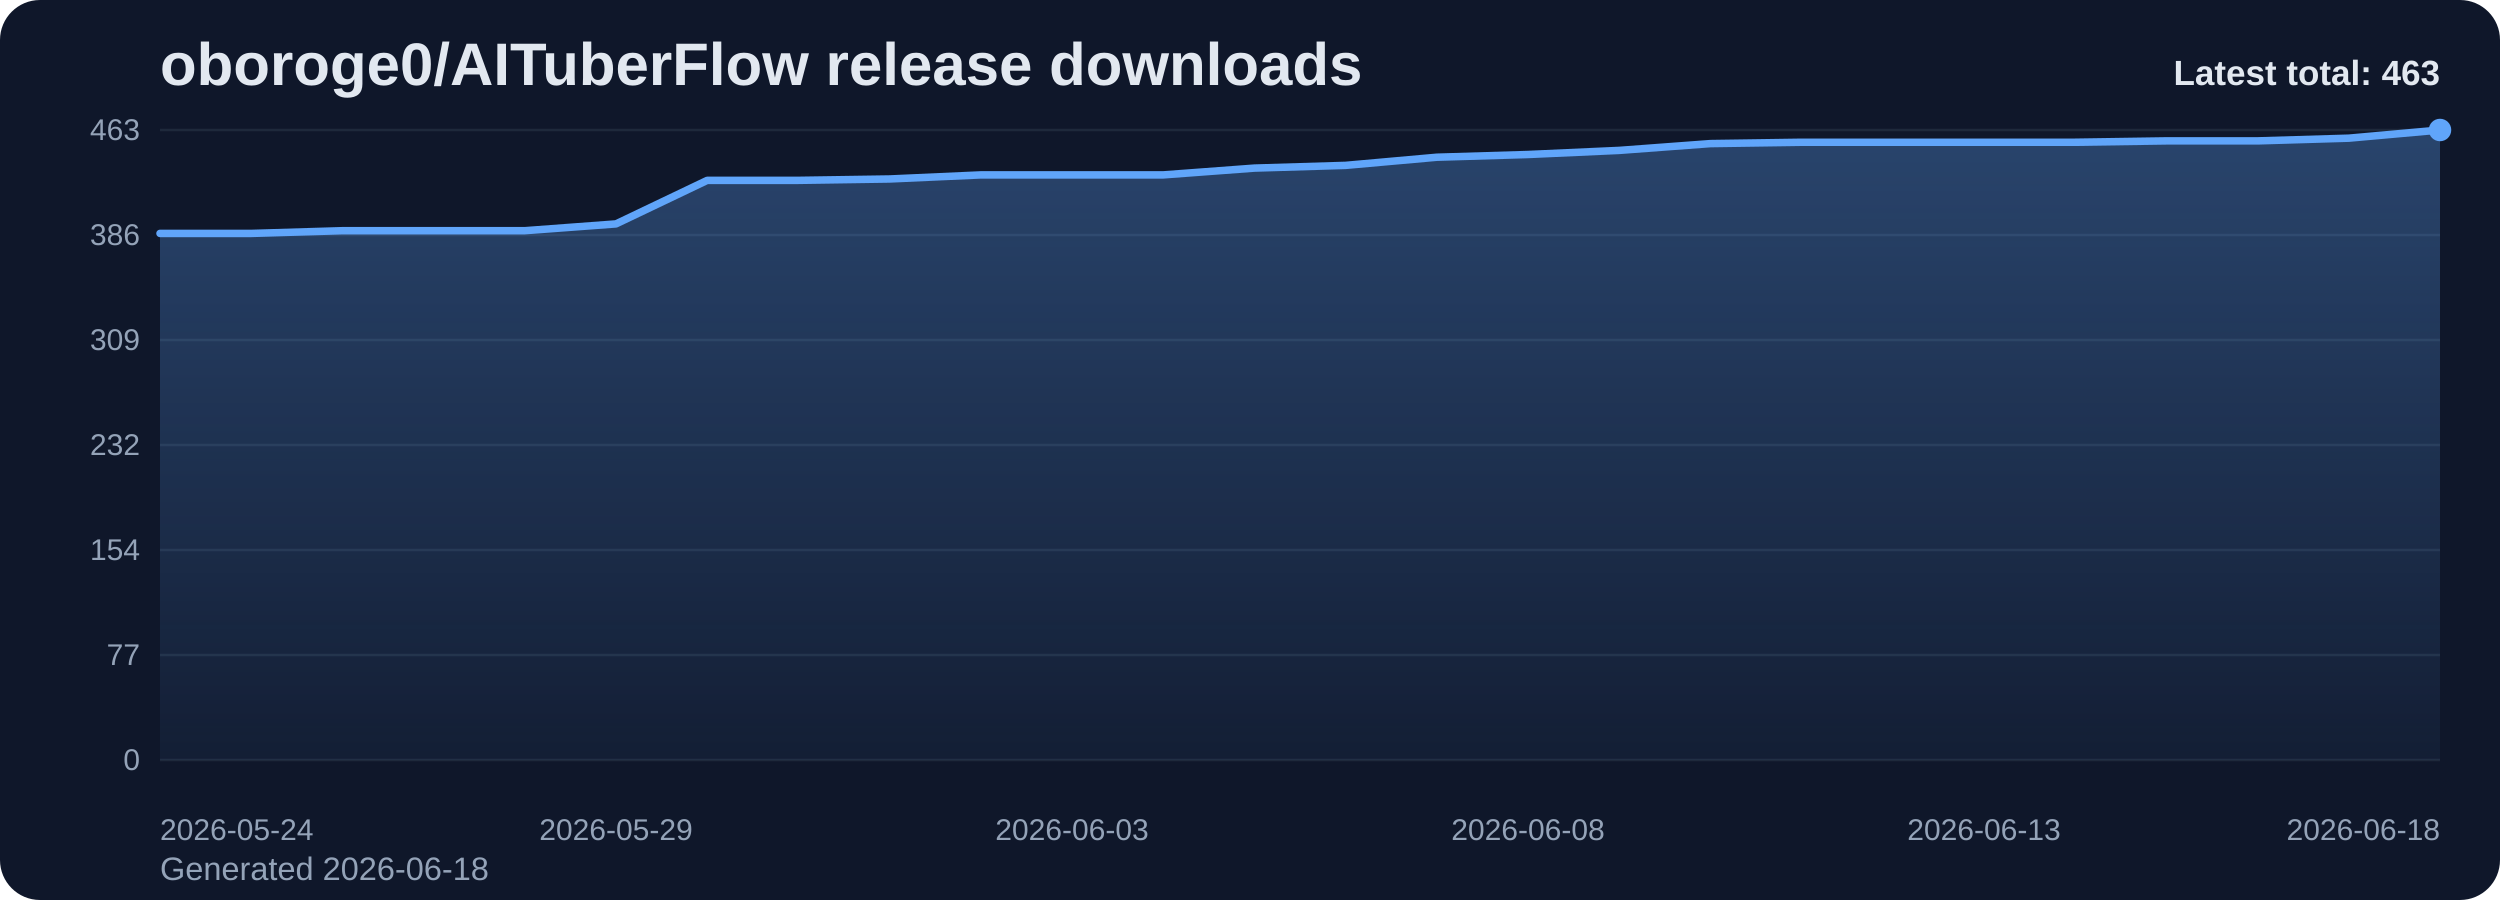
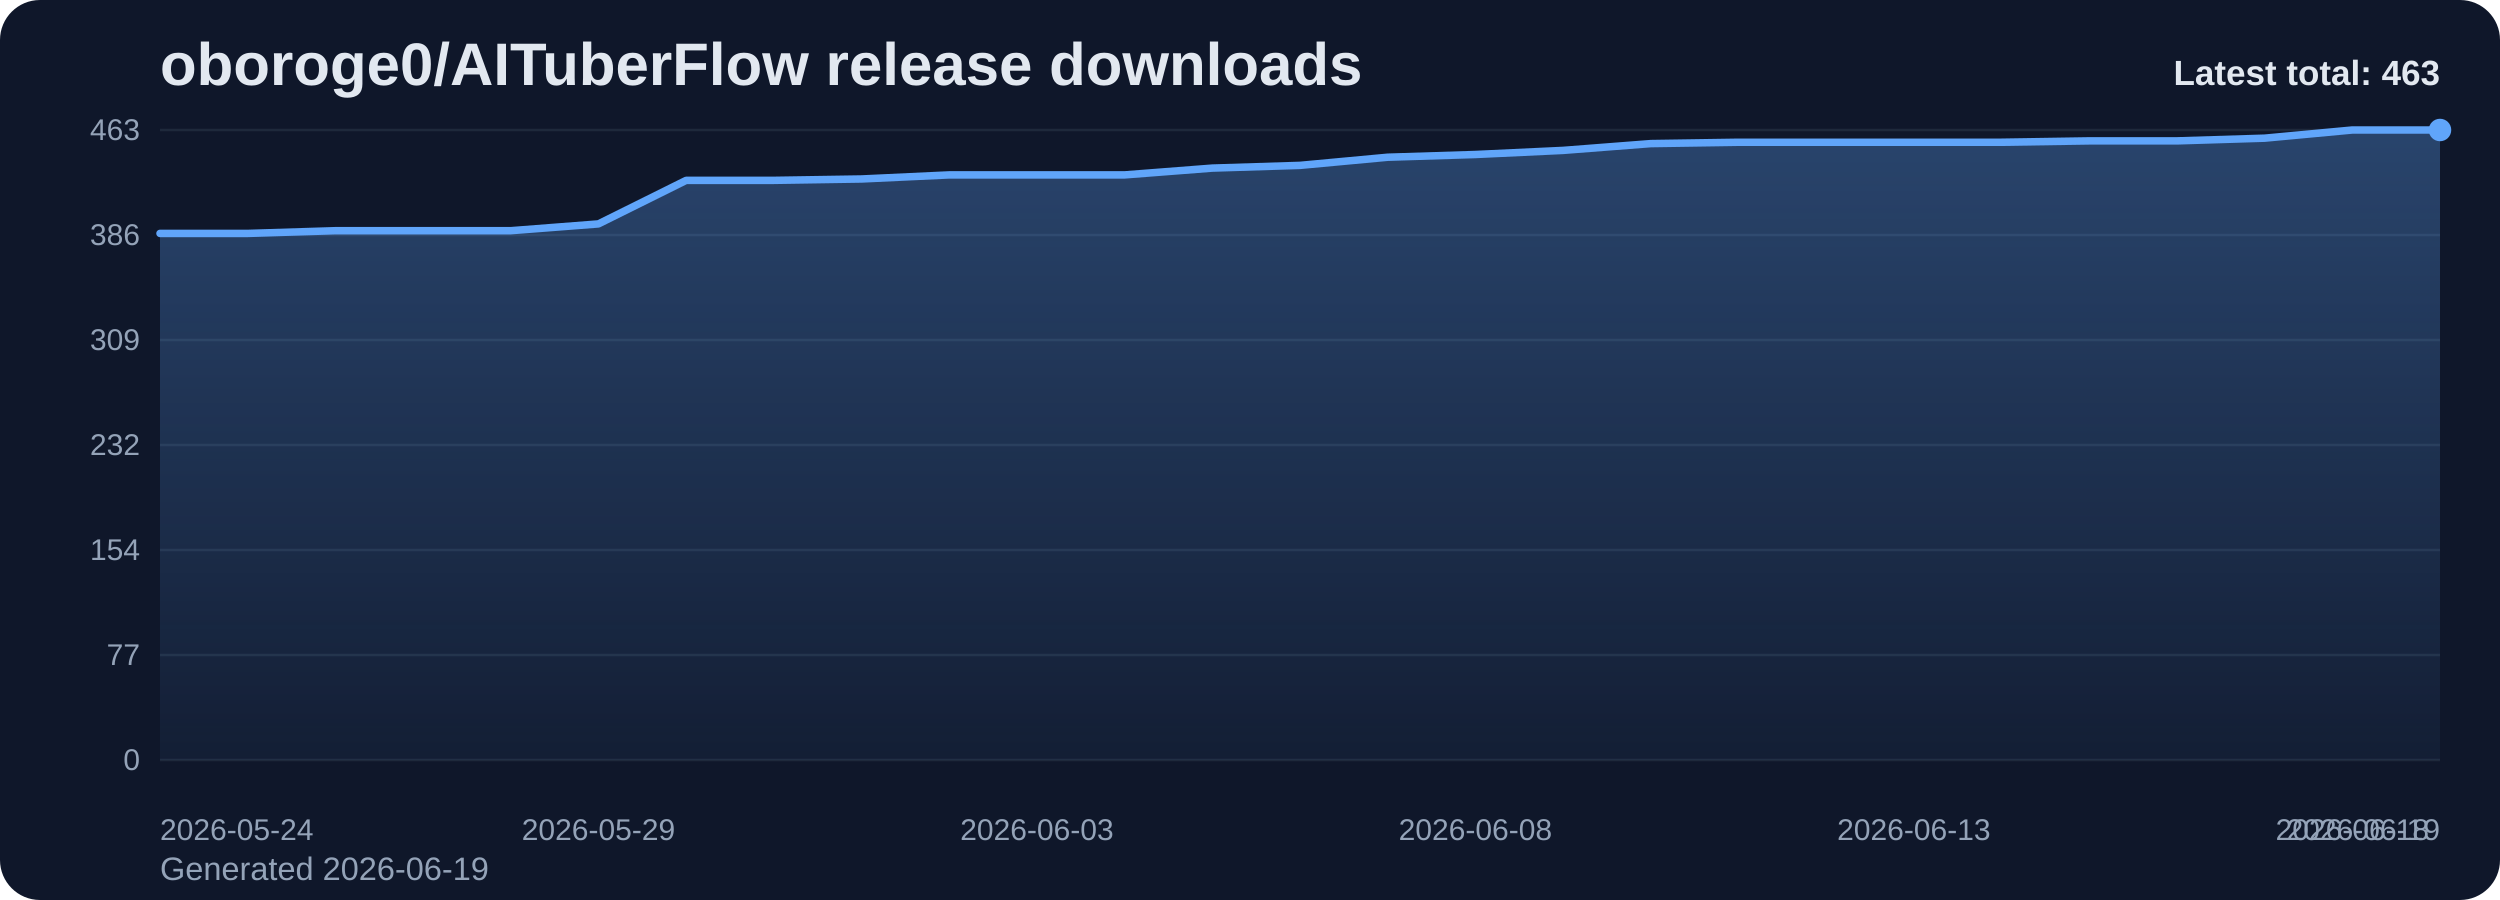
<svg xmlns="http://www.w3.org/2000/svg" viewBox="0 0 1000 360" role="img" aria-label="oboroge0/AITuberFlow release downloads chart">
  <defs>
    <linearGradient id="fill-total-trend-slate" x1="0" y1="0" x2="0" y2="1">
      <stop offset="0%" stop-color="#60a5fa" stop-opacity="0.32" />
      <stop offset="100%" stop-color="#60a5fa" stop-opacity="0.05" />
    </linearGradient>
    <style>
      .bg { fill: #0f172a; }
      .title { font: 700 24px Arial, sans-serif; fill: #e2e8f0; }
      .sub { font: 400 13px Arial, sans-serif; fill: #94a3b8; }
      .grid { stroke: #1e293b; stroke-width: 1; }
      .axis { font: 400 12px Arial, sans-serif; fill: #94a3b8; }
      .line { fill: none; stroke: #60a5fa; stroke-width: 3; stroke-linecap: round; stroke-linejoin: round; }
      .dot { fill: #60a5fa; }
      .value { font: 600 11px Arial, sans-serif; fill: #cbd5e1; }
      .latest { font: 700 14px Arial, sans-serif; fill: #e2e8f0; }
    </style>
  </defs>
  <rect class="bg" x="0" y="0" width="1000" height="360" rx="16" />
  <text class="title" x="64" y="34">oboroge0/AITuberFlow release downloads</text>
-   <text class="sub" x="64" y="352">Generated 2026-06-18</text>
+   <text class="sub" x="64" y="352">Generated 2026-06-19</text>
  <line x1="64" y1="52.00" x2="976" y2="52.00" class="grid" />
  <text x="56" y="56.00" text-anchor="end" class="axis">463</text>
  <line x1="64" y1="94.00" x2="976" y2="94.00" class="grid" />
  <text x="56" y="98.00" text-anchor="end" class="axis">386</text>
  <line x1="64" y1="136.00" x2="976" y2="136.00" class="grid" />
  <text x="56" y="140.00" text-anchor="end" class="axis">309</text>
  <line x1="64" y1="178.00" x2="976" y2="178.00" class="grid" />
  <text x="56" y="182.00" text-anchor="end" class="axis">232</text>
  <line x1="64" y1="220.00" x2="976" y2="220.00" class="grid" />
  <text x="56" y="224.00" text-anchor="end" class="axis">154</text>
  <line x1="64" y1="262.00" x2="976" y2="262.00" class="grid" />
  <text x="56" y="266.00" text-anchor="end" class="axis">77</text>
  <line x1="64" y1="304.00" x2="976" y2="304.00" class="grid" />
  <text x="56" y="308.00" text-anchor="end" class="axis">0</text>
-   <path d="M 64.00 304 L 64.00 93.37 L 100.48 93.37 L 136.96 92.28 L 173.44 92.28 L 209.92 92.28 L 246.40 89.56 L 282.88 72.14 L 319.36 72.14 L 355.84 71.59 L 392.32 69.96 L 428.80 69.96 L 465.28 69.96 L 501.76 67.24 L 538.24 66.15 L 574.72 62.89 L 611.20 61.80 L 647.68 60.16 L 684.16 57.44 L 720.64 56.90 L 757.12 56.90 L 793.60 56.90 L 830.08 56.90 L 866.56 56.35 L 903.04 56.35 L 939.52 55.27 L 976.00 52.00 L 976.00 304 Z" fill="url(#fill-total-trend-slate)" />
-   <polyline class="line" points="64.00,93.37 100.48,93.37 136.96,92.28 173.44,92.28 209.92,92.28 246.40,89.56 282.88,72.14 319.36,72.14 355.84,71.59 392.32,69.96 428.80,69.96 465.28,69.96 501.76,67.24 538.24,66.15 574.72,62.89 611.20,61.80 647.68,60.16 684.16,57.44 720.64,56.90 757.12,56.90 793.60,56.90 830.08,56.90 866.56,56.35 903.04,56.35 939.52,55.27 976.00,52.00" />
+   <path d="M 64.00 304 L 64.00 93.37 L 99.08 93.37 L 134.15 92.28 L 169.23 92.28 L 204.31 92.28 L 239.38 89.56 L 274.46 72.14 L 309.54 72.14 L 344.62 71.59 L 379.69 69.96 L 414.77 69.96 L 449.85 69.96 L 484.92 67.24 L 520.00 66.15 L 555.08 62.89 L 590.15 61.80 L 625.23 60.16 L 660.31 57.44 L 695.38 56.90 L 730.46 56.90 L 765.54 56.90 L 800.62 56.90 L 835.69 56.35 L 870.77 56.35 L 905.85 55.27 L 940.92 52.00 L 976.00 52.00 L 976.00 304 Z" fill="url(#fill-total-trend-slate)" />
+   <polyline class="line" points="64.00,93.37 99.08,93.37 134.15,92.28 169.23,92.28 204.31,92.28 239.38,89.56 274.46,72.14 309.54,72.14 344.62,71.59 379.69,69.96 414.77,69.96 449.85,69.96 484.92,67.24 520.00,66.15 555.08,62.89 590.15,61.80 625.23,60.16 660.31,57.44 695.38,56.90 730.46,56.90 765.54,56.90 800.62,56.90 835.69,56.35 870.77,56.35 905.85,55.27 940.92,52.00 976.00,52.00" />
  <circle class="dot" cx="976.00" cy="52.00" r="4.5" />
  <text class="axis" x="64.00" y="336" text-anchor="start">2026-05-24</text>
-   <text class="axis" x="246.40" y="336" text-anchor="middle">2026-05-29</text>
-   <text class="axis" x="428.80" y="336" text-anchor="middle">2026-06-03</text>
-   <text class="axis" x="611.20" y="336" text-anchor="middle">2026-06-08</text>
-   <text class="axis" x="793.60" y="336" text-anchor="middle">2026-06-13</text>
-   <text class="axis" x="976.00" y="336" text-anchor="end">2026-06-18</text>
+   <text class="axis" x="239.38" y="336" text-anchor="middle">2026-05-29</text>
+   <text class="axis" x="414.77" y="336" text-anchor="middle">2026-06-03</text>
+   <text class="axis" x="590.15" y="336" text-anchor="middle">2026-06-08</text>
+   <text class="axis" x="765.54" y="336" text-anchor="middle">2026-06-13</text>
+   <text class="axis" x="940.92" y="336" text-anchor="middle">2026-06-18</text>
+   <text class="axis" x="976.00" y="336" text-anchor="end">2026-06-19</text>
  <text class="latest" x="976" y="34" text-anchor="end">Latest total: 463</text>
</svg>
